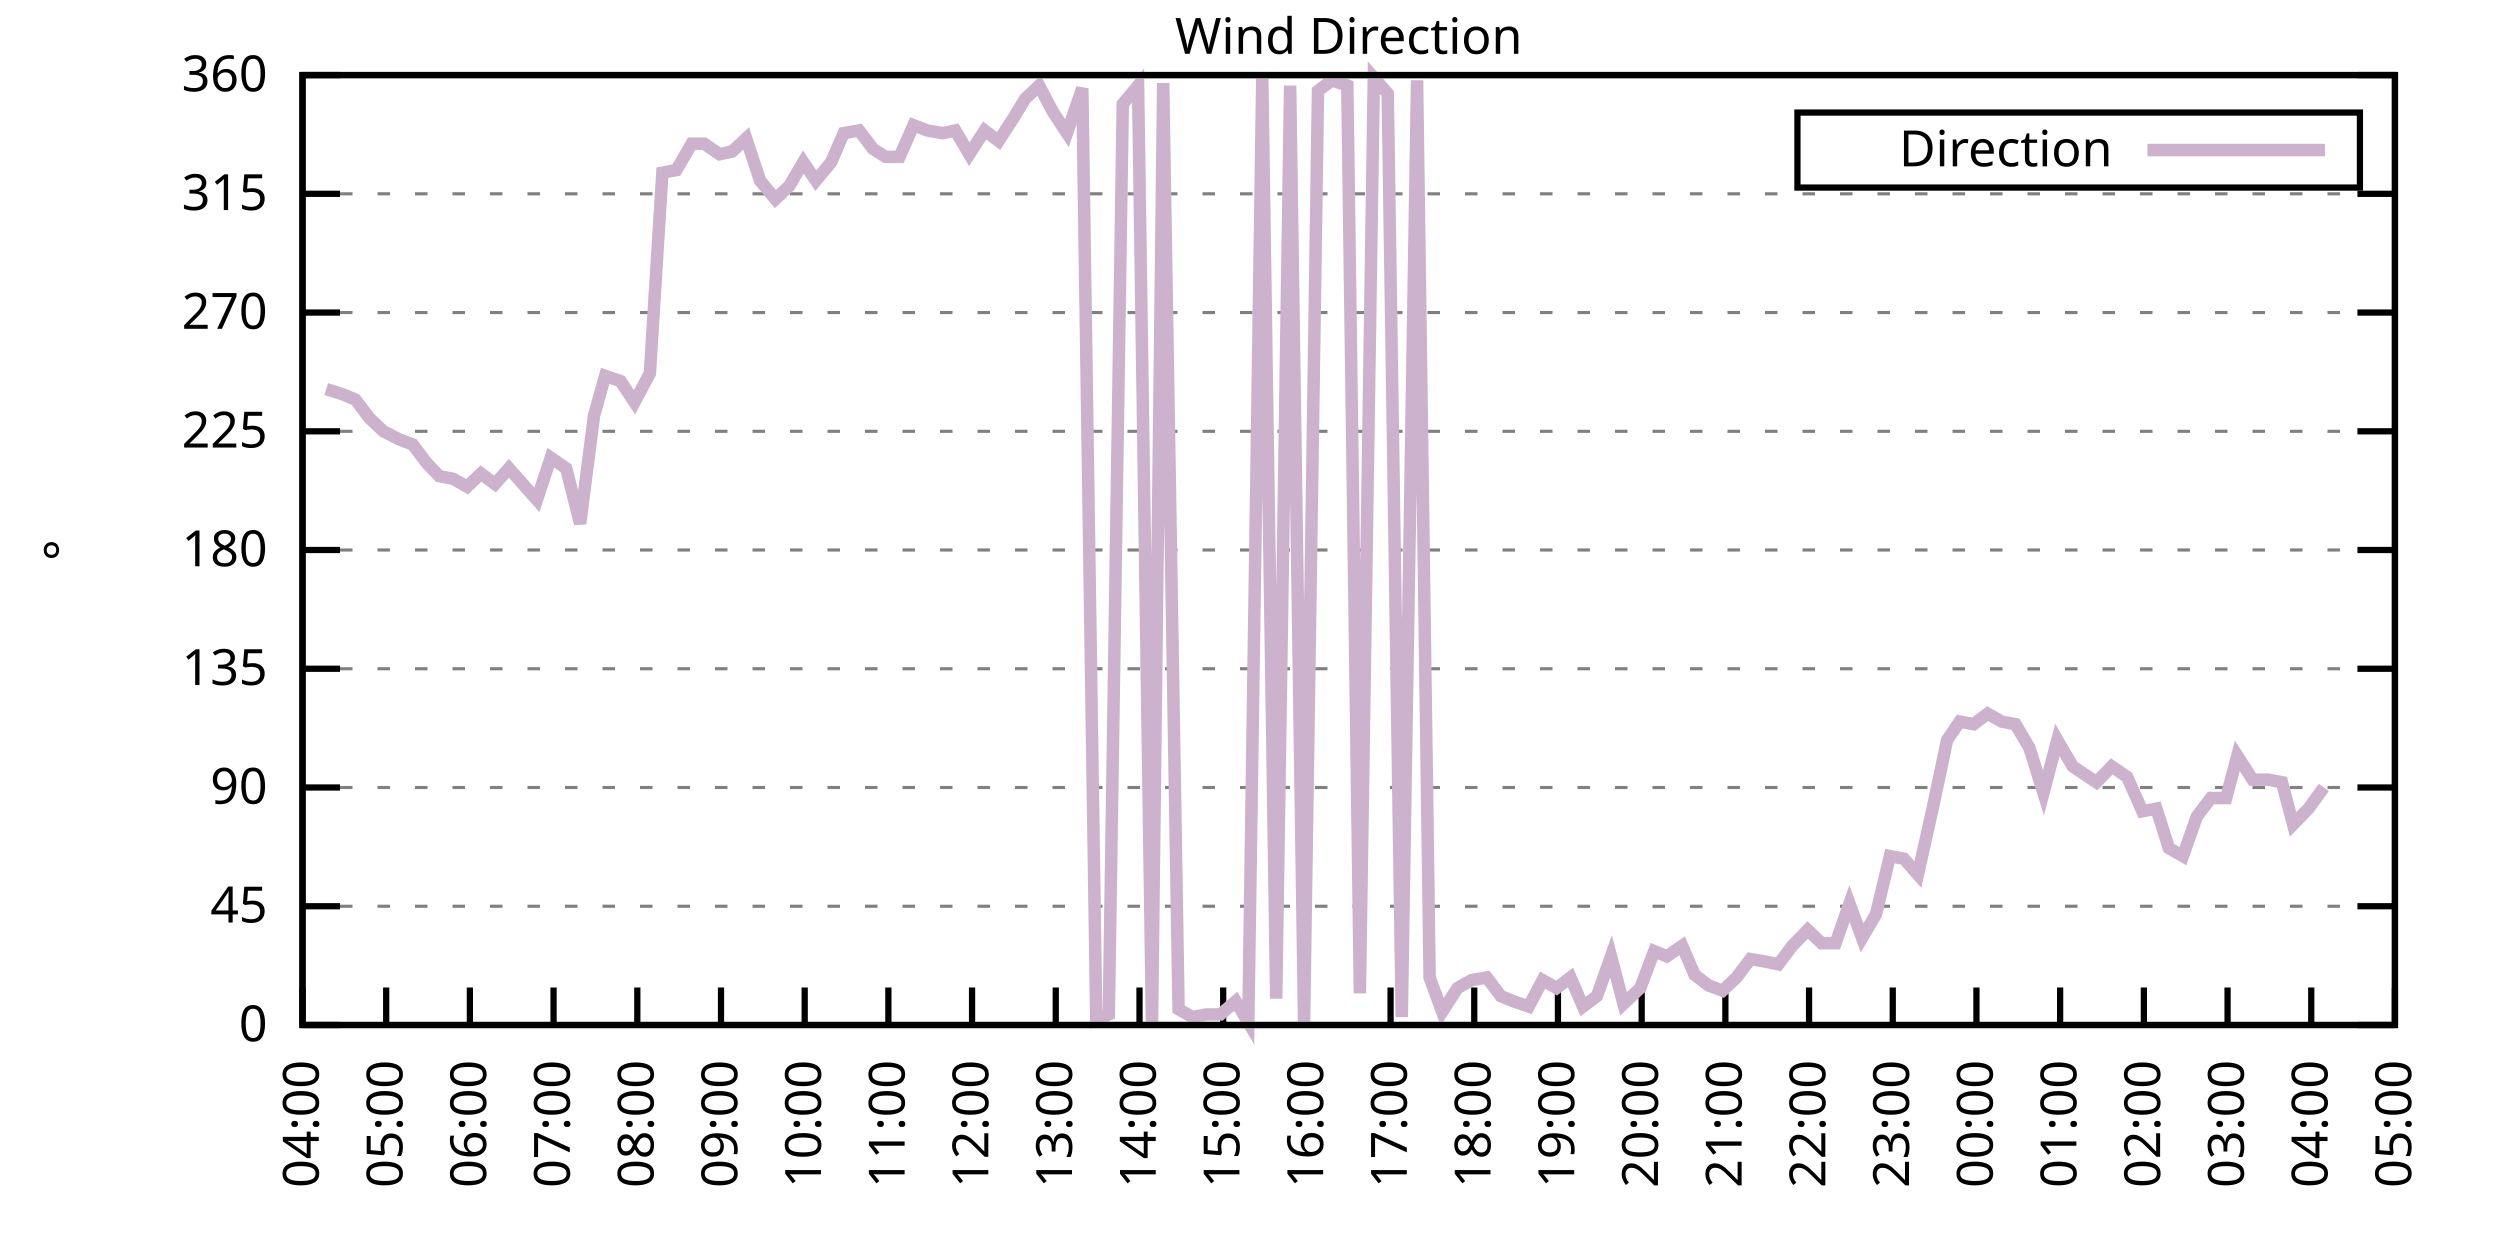
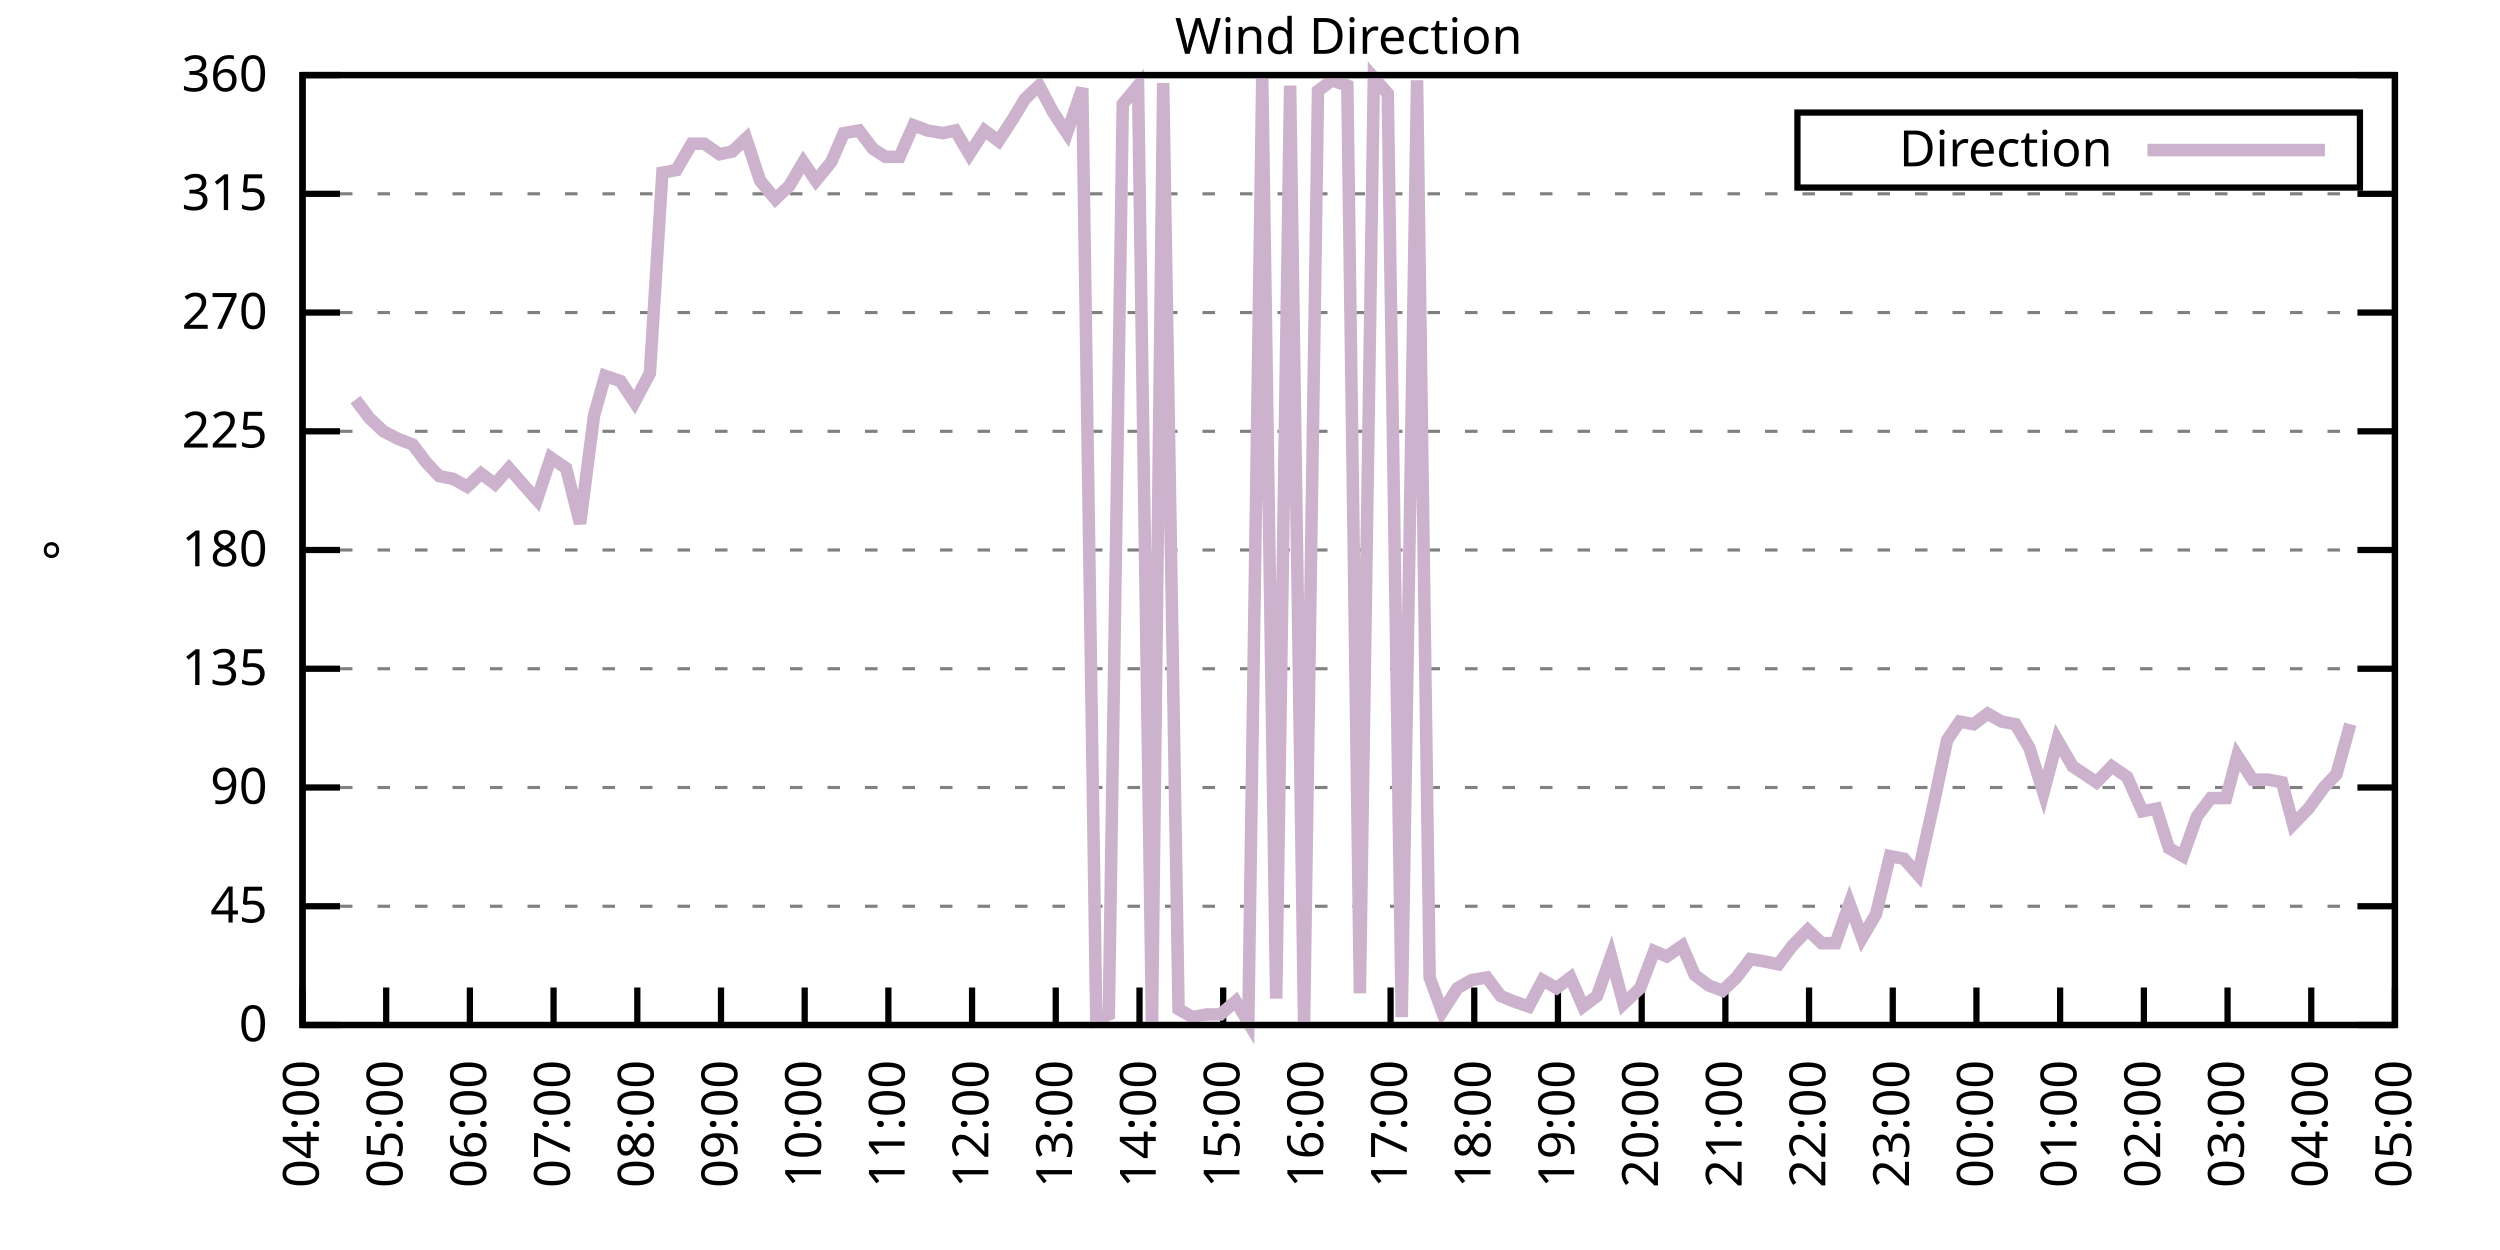
<svg xmlns="http://www.w3.org/2000/svg" xmlns:xlink="http://www.w3.org/1999/xlink" width="400" height="200" viewBox="0 0 400 200">
  <g id="gnuplot_canvas">
    <rect x="0" y="0" width="400" height="200" fill="none" />
    <defs>
      <circle id="gpDot" r="0.5" stroke-width="0.5" stroke="currentColor" />
      <path id="gpPt0" stroke-width="0.333" stroke="currentColor" d="M-1,0 h2 M0,-1 v2" />
      <path id="gpPt1" stroke-width="0.333" stroke="currentColor" d="M-1,-1 L1,1 M1,-1 L-1,1" />
      <path id="gpPt2" stroke-width="0.333" stroke="currentColor" d="M-1,0 L1,0 M0,-1 L0,1 M-1,-1 L1,1 M-1,1 L1,-1" />
      <rect id="gpPt3" stroke-width="0.333" stroke="currentColor" x="-1" y="-1" width="2" height="2" />
      <rect id="gpPt4" stroke-width="0.333" stroke="currentColor" fill="currentColor" x="-1" y="-1" width="2" height="2" />
      <circle id="gpPt5" stroke-width="0.333" stroke="currentColor" cx="0" cy="0" r="1" />
      <use xlink:href="#gpPt5" id="gpPt6" fill="currentColor" stroke="none" />
      <path id="gpPt7" stroke-width="0.333" stroke="currentColor" d="M0,-1.33 L-1.33,0.67 L1.33,0.67 z" />
      <use xlink:href="#gpPt7" id="gpPt8" fill="currentColor" stroke="none" />
      <use xlink:href="#gpPt7" id="gpPt9" stroke="currentColor" transform="rotate(180)" />
      <use xlink:href="#gpPt9" id="gpPt10" fill="currentColor" stroke="none" />
      <use xlink:href="#gpPt3" id="gpPt11" stroke="currentColor" transform="rotate(45)" />
      <use xlink:href="#gpPt11" id="gpPt12" fill="currentColor" stroke="none" />
      <path id="gpPt13" stroke-width="0.333" stroke="currentColor" d="M0,1.330 L1.265,0.411 L0.782,-1.067 L-0.782,-1.076 L-1.265,0.411 z" />
      <use xlink:href="#gpPt13" id="gpPt14" fill="currentColor" stroke="none" />
      <filter id="textbox" filterUnits="objectBoundingBox" x="0" y="0" height="1" width="1">
        <feFlood flood-color="white" flood-opacity="1" result="bgnd" />
        <feComposite in="SourceGraphic" in2="bgnd" operator="atop" />
      </filter>
      <filter id="greybox" filterUnits="objectBoundingBox" x="0" y="0" height="1" width="1">
        <feFlood flood-color="lightgrey" flood-opacity="1" result="grey" />
        <feComposite in="SourceGraphic" in2="grey" operator="atop" />
      </filter>
    </defs>
    <g fill="none" color="white" stroke="currentColor" stroke-width="1.00" stroke-linecap="butt" stroke-linejoin="miter">
</g>
    <g fill="none" color="black" stroke="currentColor" stroke-width="1.00" stroke-linecap="butt" stroke-linejoin="miter">
      <g stroke="none" shape-rendering="crispEdges">
        <polygon fill="rgb(255, 255, 255)" points="48.40,164.00 383.18,164.00 383.18,12.02 48.40,12.02 " />
      </g>
    </g>
    <g fill="none" color="black" stroke="currentColor" stroke-width="1.00" stroke-linecap="butt" stroke-linejoin="miter">
</g>
    <g fill="none" color="black" stroke="black" stroke-width="0.50" stroke-linecap="butt" stroke-linejoin="miter">
</g>
    <g fill="none" color="gray" stroke="currentColor" stroke-width="0.50" stroke-linecap="butt" stroke-linejoin="miter">
      <path stroke="gray" stroke-dasharray="2,4" class="gridline" d="M48.40,164.00 L383.19,164.00  " />
    </g>
    <g fill="none" color="gray" stroke="gray" stroke-width="1.00" stroke-linecap="butt" stroke-linejoin="miter">
</g>
    <g fill="none" color="black" stroke="currentColor" stroke-width="1.00" stroke-linecap="butt" stroke-linejoin="miter">
      <path stroke="black" d="M48.40,164.00 L54.40,164.00 M383.19,164.00 L377.19,164.00  " />
      <g transform="translate(42.80,166.60)" stroke="none" fill="black" font-family="Sans" font-size="8.00" text-anchor="end">
        <text>
          <tspan font-family="Sans"> 0</tspan>
        </text>
      </g>
    </g>
    <g fill="none" color="black" stroke="currentColor" stroke-width="1.00" stroke-linecap="butt" stroke-linejoin="miter">
</g>
    <g fill="none" color="black" stroke="black" stroke-width="0.50" stroke-linecap="butt" stroke-linejoin="miter">
</g>
    <g fill="none" color="gray" stroke="currentColor" stroke-width="0.50" stroke-linecap="butt" stroke-linejoin="miter">
      <path stroke="gray" stroke-dasharray="2,4" class="gridline" d="M48.40,145.00 L383.19,145.00  " />
    </g>
    <g fill="none" color="gray" stroke="gray" stroke-width="1.00" stroke-linecap="butt" stroke-linejoin="miter">
</g>
    <g fill="none" color="black" stroke="currentColor" stroke-width="1.00" stroke-linecap="butt" stroke-linejoin="miter">
      <path stroke="black" d="M48.40,145.00 L54.40,145.00 M383.19,145.00 L377.19,145.00  " />
      <g transform="translate(42.80,147.60)" stroke="none" fill="black" font-family="Sans" font-size="8.00" text-anchor="end">
        <text>
          <tspan font-family="Sans"> 45</tspan>
        </text>
      </g>
    </g>
    <g fill="none" color="black" stroke="currentColor" stroke-width="1.00" stroke-linecap="butt" stroke-linejoin="miter">
</g>
    <g fill="none" color="black" stroke="black" stroke-width="0.50" stroke-linecap="butt" stroke-linejoin="miter">
</g>
    <g fill="none" color="gray" stroke="currentColor" stroke-width="0.50" stroke-linecap="butt" stroke-linejoin="miter">
      <path stroke="gray" stroke-dasharray="2,4" class="gridline" d="M48.40,126.00 L383.19,126.00  " />
    </g>
    <g fill="none" color="gray" stroke="gray" stroke-width="1.00" stroke-linecap="butt" stroke-linejoin="miter">
</g>
    <g fill="none" color="black" stroke="currentColor" stroke-width="1.00" stroke-linecap="butt" stroke-linejoin="miter">
      <path stroke="black" d="M48.40,126.00 L54.40,126.00 M383.19,126.00 L377.19,126.00  " />
      <g transform="translate(42.80,128.60)" stroke="none" fill="black" font-family="Sans" font-size="8.00" text-anchor="end">
        <text>
          <tspan font-family="Sans"> 90</tspan>
        </text>
      </g>
    </g>
    <g fill="none" color="black" stroke="currentColor" stroke-width="1.00" stroke-linecap="butt" stroke-linejoin="miter">
</g>
    <g fill="none" color="black" stroke="black" stroke-width="0.50" stroke-linecap="butt" stroke-linejoin="miter">
</g>
    <g fill="none" color="gray" stroke="currentColor" stroke-width="0.50" stroke-linecap="butt" stroke-linejoin="miter">
      <path stroke="gray" stroke-dasharray="2,4" class="gridline" d="M48.40,107.00 L383.19,107.00  " />
    </g>
    <g fill="none" color="gray" stroke="gray" stroke-width="1.00" stroke-linecap="butt" stroke-linejoin="miter">
</g>
    <g fill="none" color="black" stroke="currentColor" stroke-width="1.00" stroke-linecap="butt" stroke-linejoin="miter">
      <path stroke="black" d="M48.40,107.00 L54.40,107.00 M383.19,107.00 L377.19,107.00  " />
      <g transform="translate(42.80,109.60)" stroke="none" fill="black" font-family="Sans" font-size="8.00" text-anchor="end">
        <text>
          <tspan font-family="Sans"> 135</tspan>
        </text>
      </g>
    </g>
    <g fill="none" color="black" stroke="currentColor" stroke-width="1.00" stroke-linecap="butt" stroke-linejoin="miter">
</g>
    <g fill="none" color="black" stroke="black" stroke-width="0.50" stroke-linecap="butt" stroke-linejoin="miter">
</g>
    <g fill="none" color="gray" stroke="currentColor" stroke-width="0.50" stroke-linecap="butt" stroke-linejoin="miter">
      <path stroke="gray" stroke-dasharray="2,4" class="gridline" d="M48.40,88.00 L383.19,88.00  " />
    </g>
    <g fill="none" color="gray" stroke="gray" stroke-width="1.00" stroke-linecap="butt" stroke-linejoin="miter">
</g>
    <g fill="none" color="black" stroke="currentColor" stroke-width="1.00" stroke-linecap="butt" stroke-linejoin="miter">
      <path stroke="black" d="M48.40,88.00 L54.40,88.00 M383.19,88.00 L377.19,88.00  " />
      <g transform="translate(42.80,90.60)" stroke="none" fill="black" font-family="Sans" font-size="8.00" text-anchor="end">
        <text>
          <tspan font-family="Sans"> 180</tspan>
        </text>
      </g>
    </g>
    <g fill="none" color="black" stroke="currentColor" stroke-width="1.00" stroke-linecap="butt" stroke-linejoin="miter">
</g>
    <g fill="none" color="black" stroke="black" stroke-width="0.50" stroke-linecap="butt" stroke-linejoin="miter">
</g>
    <g fill="none" color="gray" stroke="currentColor" stroke-width="0.50" stroke-linecap="butt" stroke-linejoin="miter">
      <path stroke="gray" stroke-dasharray="2,4" class="gridline" d="M48.40,69.01 L383.19,69.01  " />
    </g>
    <g fill="none" color="gray" stroke="gray" stroke-width="1.00" stroke-linecap="butt" stroke-linejoin="miter">
</g>
    <g fill="none" color="black" stroke="currentColor" stroke-width="1.00" stroke-linecap="butt" stroke-linejoin="miter">
      <path stroke="black" d="M48.40,69.01 L54.40,69.01 M383.19,69.01 L377.19,69.01  " />
      <g transform="translate(42.80,71.61)" stroke="none" fill="black" font-family="Sans" font-size="8.00" text-anchor="end">
        <text>
          <tspan font-family="Sans"> 225</tspan>
        </text>
      </g>
    </g>
    <g fill="none" color="black" stroke="currentColor" stroke-width="1.00" stroke-linecap="butt" stroke-linejoin="miter">
</g>
    <g fill="none" color="black" stroke="black" stroke-width="0.50" stroke-linecap="butt" stroke-linejoin="miter">
</g>
    <g fill="none" color="gray" stroke="currentColor" stroke-width="0.50" stroke-linecap="butt" stroke-linejoin="miter">
      <path stroke="gray" stroke-dasharray="2,4" class="gridline" d="M48.40,50.01 L383.19,50.01  " />
    </g>
    <g fill="none" color="gray" stroke="gray" stroke-width="1.00" stroke-linecap="butt" stroke-linejoin="miter">
</g>
    <g fill="none" color="black" stroke="currentColor" stroke-width="1.00" stroke-linecap="butt" stroke-linejoin="miter">
      <path stroke="black" d="M48.40,50.01 L54.40,50.01 M383.19,50.01 L377.19,50.01  " />
      <g transform="translate(42.80,52.61)" stroke="none" fill="black" font-family="Sans" font-size="8.00" text-anchor="end">
        <text>
          <tspan font-family="Sans"> 270</tspan>
        </text>
      </g>
    </g>
    <g fill="none" color="black" stroke="currentColor" stroke-width="1.00" stroke-linecap="butt" stroke-linejoin="miter">
</g>
    <g fill="none" color="black" stroke="black" stroke-width="0.50" stroke-linecap="butt" stroke-linejoin="miter">
</g>
    <g fill="none" color="gray" stroke="currentColor" stroke-width="0.50" stroke-linecap="butt" stroke-linejoin="miter">
      <path stroke="gray" stroke-dasharray="2,4" class="gridline" d="M48.40,31.01 L383.19,31.01  " />
    </g>
    <g fill="none" color="gray" stroke="gray" stroke-width="1.00" stroke-linecap="butt" stroke-linejoin="miter">
</g>
    <g fill="none" color="black" stroke="currentColor" stroke-width="1.00" stroke-linecap="butt" stroke-linejoin="miter">
      <path stroke="black" d="M48.40,31.01 L54.40,31.01 M383.19,31.01 L377.19,31.01  " />
      <g transform="translate(42.80,33.61)" stroke="none" fill="black" font-family="Sans" font-size="8.00" text-anchor="end">
        <text>
          <tspan font-family="Sans"> 315</tspan>
        </text>
      </g>
    </g>
    <g fill="none" color="black" stroke="currentColor" stroke-width="1.00" stroke-linecap="butt" stroke-linejoin="miter">
</g>
    <g fill="none" color="black" stroke="black" stroke-width="0.50" stroke-linecap="butt" stroke-linejoin="miter">
</g>
    <g fill="none" color="gray" stroke="currentColor" stroke-width="0.50" stroke-linecap="butt" stroke-linejoin="miter">
      <path stroke="gray" stroke-dasharray="2,4" class="gridline" d="M48.40,12.01 L383.19,12.01  " />
    </g>
    <g fill="none" color="gray" stroke="gray" stroke-width="1.00" stroke-linecap="butt" stroke-linejoin="miter">
</g>
    <g fill="none" color="black" stroke="currentColor" stroke-width="1.00" stroke-linecap="butt" stroke-linejoin="miter">
      <path stroke="black" d="M48.40,12.01 L54.40,12.01 M383.19,12.01 L377.19,12.01  " />
      <g transform="translate(42.80,14.61)" stroke="none" fill="black" font-family="Sans" font-size="8.00" text-anchor="end">
        <text>
          <tspan font-family="Sans"> 360</tspan>
        </text>
      </g>
    </g>
    <g fill="none" color="black" stroke="currentColor" stroke-width="1.00" stroke-linecap="butt" stroke-linejoin="miter">
      <path stroke="black" d="M48.40,164.00 L48.40,158.00  " />
      <g transform="translate(51.00,169.60) rotate(270.00)" stroke="none" fill="black" font-family="Sans" font-size="8.00" text-anchor="end">
        <text>
          <tspan font-family="Sans">04:00</tspan>
        </text>
      </g>
    </g>
    <g fill="none" color="black" stroke="currentColor" stroke-width="1.00" stroke-linecap="butt" stroke-linejoin="miter">
      <path stroke="black" d="M61.79,164.00 L61.79,158.00  " />
      <g transform="translate(64.39,169.60) rotate(270.00)" stroke="none" fill="black" font-family="Sans" font-size="8.00" text-anchor="end">
        <text>
          <tspan font-family="Sans">05:00</tspan>
        </text>
      </g>
    </g>
    <g fill="none" color="black" stroke="currentColor" stroke-width="1.00" stroke-linecap="butt" stroke-linejoin="miter">
      <path stroke="black" d="M75.18,164.00 L75.18,158.00  " />
      <g transform="translate(77.78,169.60) rotate(270.00)" stroke="none" fill="black" font-family="Sans" font-size="8.00" text-anchor="end">
        <text>
          <tspan font-family="Sans">06:00</tspan>
        </text>
      </g>
    </g>
    <g fill="none" color="black" stroke="currentColor" stroke-width="1.00" stroke-linecap="butt" stroke-linejoin="miter">
      <path stroke="black" d="M88.57,164.00 L88.57,158.00  " />
      <g transform="translate(91.17,169.60) rotate(270.00)" stroke="none" fill="black" font-family="Sans" font-size="8.00" text-anchor="end">
        <text>
          <tspan font-family="Sans">07:00</tspan>
        </text>
      </g>
    </g>
    <g fill="none" color="black" stroke="currentColor" stroke-width="1.00" stroke-linecap="butt" stroke-linejoin="miter">
      <path stroke="black" d="M101.97,164.00 L101.97,158.00  " />
      <g transform="translate(104.57,169.60) rotate(270.00)" stroke="none" fill="black" font-family="Sans" font-size="8.00" text-anchor="end">
        <text>
          <tspan font-family="Sans">08:00</tspan>
        </text>
      </g>
    </g>
    <g fill="none" color="black" stroke="currentColor" stroke-width="1.00" stroke-linecap="butt" stroke-linejoin="miter">
      <path stroke="black" d="M115.36,164.00 L115.36,158.00  " />
      <g transform="translate(117.96,169.60) rotate(270.00)" stroke="none" fill="black" font-family="Sans" font-size="8.00" text-anchor="end">
        <text>
          <tspan font-family="Sans">09:00</tspan>
        </text>
      </g>
    </g>
    <g fill="none" color="black" stroke="currentColor" stroke-width="1.00" stroke-linecap="butt" stroke-linejoin="miter">
      <path stroke="black" d="M128.75,164.00 L128.75,158.00  " />
      <g transform="translate(131.35,169.60) rotate(270.00)" stroke="none" fill="black" font-family="Sans" font-size="8.00" text-anchor="end">
        <text>
          <tspan font-family="Sans">10:00</tspan>
        </text>
      </g>
    </g>
    <g fill="none" color="black" stroke="currentColor" stroke-width="1.00" stroke-linecap="butt" stroke-linejoin="miter">
      <path stroke="black" d="M142.14,164.00 L142.14,158.00  " />
      <g transform="translate(144.74,169.60) rotate(270.00)" stroke="none" fill="black" font-family="Sans" font-size="8.00" text-anchor="end">
        <text>
          <tspan font-family="Sans">11:00</tspan>
        </text>
      </g>
    </g>
    <g fill="none" color="black" stroke="currentColor" stroke-width="1.00" stroke-linecap="butt" stroke-linejoin="miter">
      <path stroke="black" d="M155.53,164.00 L155.53,158.00  " />
      <g transform="translate(158.13,169.60) rotate(270.00)" stroke="none" fill="black" font-family="Sans" font-size="8.00" text-anchor="end">
        <text>
          <tspan font-family="Sans">12:00</tspan>
        </text>
      </g>
    </g>
    <g fill="none" color="black" stroke="currentColor" stroke-width="1.00" stroke-linecap="butt" stroke-linejoin="miter">
      <path stroke="black" d="M168.92,164.00 L168.92,158.00  " />
      <g transform="translate(171.52,169.60) rotate(270.00)" stroke="none" fill="black" font-family="Sans" font-size="8.00" text-anchor="end">
        <text>
          <tspan font-family="Sans">13:00</tspan>
        </text>
      </g>
    </g>
    <g fill="none" color="black" stroke="currentColor" stroke-width="1.00" stroke-linecap="butt" stroke-linejoin="miter">
      <path stroke="black" d="M182.32,164.00 L182.32,158.00  " />
      <g transform="translate(184.92,169.60) rotate(270.00)" stroke="none" fill="black" font-family="Sans" font-size="8.00" text-anchor="end">
        <text>
          <tspan font-family="Sans">14:00</tspan>
        </text>
      </g>
    </g>
    <g fill="none" color="black" stroke="currentColor" stroke-width="1.00" stroke-linecap="butt" stroke-linejoin="miter">
      <path stroke="black" d="M195.71,164.00 L195.71,158.00  " />
      <g transform="translate(198.31,169.60) rotate(270.00)" stroke="none" fill="black" font-family="Sans" font-size="8.00" text-anchor="end">
        <text>
          <tspan font-family="Sans">15:00</tspan>
        </text>
      </g>
    </g>
    <g fill="none" color="black" stroke="currentColor" stroke-width="1.00" stroke-linecap="butt" stroke-linejoin="miter">
      <path stroke="black" d="M209.10,164.00 L209.10,158.00  " />
      <g transform="translate(211.70,169.60) rotate(270.00)" stroke="none" fill="black" font-family="Sans" font-size="8.00" text-anchor="end">
        <text>
          <tspan font-family="Sans">16:00</tspan>
        </text>
      </g>
    </g>
    <g fill="none" color="black" stroke="currentColor" stroke-width="1.00" stroke-linecap="butt" stroke-linejoin="miter">
      <path stroke="black" d="M222.49,164.00 L222.49,158.00  " />
      <g transform="translate(225.09,169.60) rotate(270.00)" stroke="none" fill="black" font-family="Sans" font-size="8.00" text-anchor="end">
        <text>
          <tspan font-family="Sans">17:00</tspan>
        </text>
      </g>
    </g>
    <g fill="none" color="black" stroke="currentColor" stroke-width="1.00" stroke-linecap="butt" stroke-linejoin="miter">
      <path stroke="black" d="M235.88,164.00 L235.88,158.00  " />
      <g transform="translate(238.48,169.60) rotate(270.00)" stroke="none" fill="black" font-family="Sans" font-size="8.00" text-anchor="end">
        <text>
          <tspan font-family="Sans">18:00</tspan>
        </text>
      </g>
    </g>
    <g fill="none" color="black" stroke="currentColor" stroke-width="1.00" stroke-linecap="butt" stroke-linejoin="miter">
      <path stroke="black" d="M249.27,164.00 L249.27,158.00  " />
      <g transform="translate(251.87,169.60) rotate(270.00)" stroke="none" fill="black" font-family="Sans" font-size="8.00" text-anchor="end">
        <text>
          <tspan font-family="Sans">19:00</tspan>
        </text>
      </g>
    </g>
    <g fill="none" color="black" stroke="currentColor" stroke-width="1.00" stroke-linecap="butt" stroke-linejoin="miter">
      <path stroke="black" d="M262.67,164.00 L262.67,158.00  " />
      <g transform="translate(265.27,169.60) rotate(270.00)" stroke="none" fill="black" font-family="Sans" font-size="8.00" text-anchor="end">
        <text>
          <tspan font-family="Sans">20:00</tspan>
        </text>
      </g>
    </g>
    <g fill="none" color="black" stroke="currentColor" stroke-width="1.00" stroke-linecap="butt" stroke-linejoin="miter">
      <path stroke="black" d="M276.06,164.00 L276.06,158.00  " />
      <g transform="translate(278.66,169.60) rotate(270.00)" stroke="none" fill="black" font-family="Sans" font-size="8.00" text-anchor="end">
        <text>
          <tspan font-family="Sans">21:00</tspan>
        </text>
      </g>
    </g>
    <g fill="none" color="black" stroke="currentColor" stroke-width="1.00" stroke-linecap="butt" stroke-linejoin="miter">
      <path stroke="black" d="M289.45,164.00 L289.45,158.00  " />
      <g transform="translate(292.05,169.60) rotate(270.00)" stroke="none" fill="black" font-family="Sans" font-size="8.00" text-anchor="end">
        <text>
          <tspan font-family="Sans">22:00</tspan>
        </text>
      </g>
    </g>
    <g fill="none" color="black" stroke="currentColor" stroke-width="1.00" stroke-linecap="butt" stroke-linejoin="miter">
      <path stroke="black" d="M302.84,164.00 L302.84,158.00  " />
      <g transform="translate(305.44,169.60) rotate(270.00)" stroke="none" fill="black" font-family="Sans" font-size="8.00" text-anchor="end">
        <text>
          <tspan font-family="Sans">23:00</tspan>
        </text>
      </g>
    </g>
    <g fill="none" color="black" stroke="currentColor" stroke-width="1.00" stroke-linecap="butt" stroke-linejoin="miter">
      <path stroke="black" d="M316.23,164.00 L316.23,158.00  " />
      <g transform="translate(318.83,169.60) rotate(270.00)" stroke="none" fill="black" font-family="Sans" font-size="8.00" text-anchor="end">
        <text>
          <tspan font-family="Sans">00:00</tspan>
        </text>
      </g>
    </g>
    <g fill="none" color="black" stroke="currentColor" stroke-width="1.00" stroke-linecap="butt" stroke-linejoin="miter">
      <path stroke="black" d="M329.62,164.00 L329.62,158.00  " />
      <g transform="translate(332.22,169.60) rotate(270.00)" stroke="none" fill="black" font-family="Sans" font-size="8.00" text-anchor="end">
        <text>
          <tspan font-family="Sans">01:00</tspan>
        </text>
      </g>
    </g>
    <g fill="none" color="black" stroke="currentColor" stroke-width="1.00" stroke-linecap="butt" stroke-linejoin="miter">
      <path stroke="black" d="M343.02,164.00 L343.02,158.00  " />
      <g transform="translate(345.62,169.60) rotate(270.00)" stroke="none" fill="black" font-family="Sans" font-size="8.00" text-anchor="end">
        <text>
          <tspan font-family="Sans">02:00</tspan>
        </text>
      </g>
    </g>
    <g fill="none" color="black" stroke="currentColor" stroke-width="1.00" stroke-linecap="butt" stroke-linejoin="miter">
      <path stroke="black" d="M356.41,164.00 L356.41,158.00  " />
      <g transform="translate(359.01,169.60) rotate(270.00)" stroke="none" fill="black" font-family="Sans" font-size="8.00" text-anchor="end">
        <text>
          <tspan font-family="Sans">03:00</tspan>
        </text>
      </g>
    </g>
    <g fill="none" color="black" stroke="currentColor" stroke-width="1.00" stroke-linecap="butt" stroke-linejoin="miter">
      <path stroke="black" d="M369.80,164.00 L369.80,158.00  " />
      <g transform="translate(372.40,169.60) rotate(270.00)" stroke="none" fill="black" font-family="Sans" font-size="8.00" text-anchor="end">
        <text>
          <tspan font-family="Sans">04:00</tspan>
        </text>
      </g>
    </g>
    <g fill="none" color="black" stroke="currentColor" stroke-width="1.00" stroke-linecap="butt" stroke-linejoin="miter">
      <path stroke="black" d="M383.19,164.00 L383.19,158.00  " />
      <g transform="translate(385.79,169.60) rotate(270.00)" stroke="none" fill="black" font-family="Sans" font-size="8.00" text-anchor="end">
        <text>
          <tspan font-family="Sans">05:00</tspan>
        </text>
      </g>
    </g>
    <g fill="none" color="black" stroke="currentColor" stroke-width="1.00" stroke-linecap="butt" stroke-linejoin="miter">
</g>
    <g fill="none" color="black" stroke="currentColor" stroke-width="1.00" stroke-linecap="butt" stroke-linejoin="miter">
      <path stroke="black" d="M48.40,12.01 L48.40,164.00 L383.19,164.00 L383.19,12.01 L48.40,12.01 Z  " />
    </g>
    <g fill="none" color="black" stroke="currentColor" stroke-width="1.00" stroke-linecap="butt" stroke-linejoin="miter">
</g>
    <g fill="none" color="black" stroke="currentColor" stroke-width="1.00" stroke-linecap="butt" stroke-linejoin="miter">
      <path stroke="black" d="M287.59,30.01 L287.59,18.01 L377.59,18.01 L377.59,30.01 L287.59,30.01 Z  " />
    </g>
    <g id="Wind_direction_plot_1">
      <g fill="none" color="white" stroke="black" stroke-width="2.00" stroke-linecap="butt" stroke-linejoin="miter">
</g>
      <g fill="none" color="black" stroke="currentColor" stroke-width="2.00" stroke-linecap="butt" stroke-linejoin="miter">
        <g transform="translate(337.99,26.61)" stroke="none" fill="black" font-family="Sans" font-size="8.00" text-anchor="end">
          <text>
            <tspan font-family="Sans">Direction</tspan>
          </text>
        </g>
      </g>
      <g fill="none" color="black" stroke="currentColor" stroke-width="2.00" stroke-linecap="butt" stroke-linejoin="miter">
-         <path stroke="rgb(204, 178, 204)" d="M343.59,24.01 L371.99,24.01 M52.19,62.25 L54.87,63.10 L56.88,63.94 L59.11,66.90 L61.35,69.01 L63.80,70.27   L66.03,71.12 L68.26,74.07 L70.27,76.18 L72.50,76.61 L74.74,77.87 L76.97,75.76 L79.20,77.45 L81.43,74.92   L83.66,77.45 L85.90,79.98 L88.13,73.23 L90.58,74.92 L92.82,83.78 L95.05,66.47 L96.83,60.14 L99.29,60.98   L101.52,64.36 L103.98,59.72 L105.98,27.63 L108.22,27.21 L110.67,22.99 L112.68,22.99 L115.13,24.68 L117.14,24.25   L119.38,22.14 L121.61,28.90 L124.06,31.85 L126.29,29.74 L128.53,25.94 L130.54,28.90 L132.99,25.94 L135.00,21.30   L137.45,20.88 L139.69,23.83 L141.69,25.10 L143.93,25.10 L146.16,20.03 L148.39,20.88 L150.85,21.30 L152.85,20.88   L155.09,24.68 L157.54,20.88 L159.77,22.56 L162.23,18.77 L164.01,15.81 L166.25,13.70 L168.48,17.92 L170.71,21.30   L173.17,14.12 L175.40,163.16 L177.41,162.31 L179.64,16.65 L182.09,13.70 L184.32,164.00 L186.11,13.28 L188.57,161.47   L190.80,162.73 L193.03,162.31 L195.26,162.31 L197.72,160.20 L199.73,163.58 L201.96,12.43 L204.19,159.78 L206.42,13.70   L208.65,163.58 L210.88,14.54 L213.12,12.85 L215.57,13.70 L217.58,158.93 L219.81,12.43 L222.04,14.97 L224.28,162.73   L226.73,12.85 L228.74,156.40 L230.75,161.89 L233.20,158.09 L235.44,156.82 L237.89,156.40 L240.12,159.36 L242.13,160.20   L244.59,161.04 L246.82,156.82 L249.05,158.09 L251.28,156.40 L253.29,161.04 L255.52,159.36 L257.76,153.02 L259.76,160.62   L262.44,158.09 L264.67,152.18 L266.68,153.02 L269.14,151.33 L271.15,155.98 L273.38,157.67 L275.61,158.51 L277.84,156.40   L280.07,153.45 L282.53,153.87 L284.54,154.29 L286.77,151.33 L289.23,148.80 L291.46,150.91 L293.69,150.91 L295.92,144.58   L297.93,150.07 L300.16,146.27 L302.39,136.98 L304.63,137.40 L306.86,139.93 L309.31,128.96 L311.54,118.40 L313.55,115.45   L315.79,115.87 L318.02,114.18 L320.25,115.45 L322.48,115.87 L324.71,119.67 L326.95,126.85 L329.18,118.40 L331.63,122.62   L335.43,125.16 L337.88,122.62 L340.34,124.31 L342.79,129.80 L345.02,129.38 L347.03,135.71 L349.26,136.98 L351.50,130.65   L353.73,127.69 L356.18,127.69 L357.97,120.94 L360.42,124.74 L362.88,124.74 L365.11,125.16 L366.90,131.91 L369.35,129.38   L371.81,126.00  " />
+         <path stroke="rgb(204, 178, 204)" d="M343.59,24.01 L371.99,24.01 M56.88,63.94 L59.11,66.90 L61.35,69.01 L63.80,70.27 L66.03,71.12 L68.26,74.07   L70.27,76.18 L72.50,76.61 L74.74,77.87 L76.97,75.76 L79.20,77.45 L81.43,74.92 L83.66,77.45 L85.90,79.98   L88.13,73.23 L90.58,74.92 L92.82,83.78 L95.05,66.47 L96.83,60.14 L99.29,60.98 L101.52,64.36 L103.98,59.72   L105.98,27.63 L108.22,27.21 L110.67,22.99 L112.68,22.99 L115.13,24.68 L117.14,24.25 L119.38,22.14 L121.61,28.90   L124.06,31.85 L126.29,29.74 L128.53,25.94 L130.54,28.90 L132.99,25.94 L135.00,21.30 L137.45,20.88 L139.69,23.83   L141.69,25.10 L143.93,25.10 L146.16,20.03 L148.39,20.88 L150.85,21.30 L152.85,20.88 L155.09,24.68 L157.54,20.88   L159.77,22.56 L162.23,18.77 L164.01,15.81 L166.25,13.70 L168.48,17.92 L170.71,21.30 L173.17,14.12 L175.40,163.16   L177.41,162.31 L179.64,16.65 L182.09,13.70 L184.32,164.00 L186.11,13.28 L188.57,161.47 L190.80,162.73 L193.03,162.31   L195.26,162.31 L197.72,160.20 L199.73,163.58 L201.96,12.43 L204.19,159.78 L206.42,13.70 L208.65,163.58 L210.88,14.54   L213.12,12.85 L215.57,13.70 L217.58,158.93 L219.81,12.43 L222.04,14.97 L224.28,162.73 L226.73,12.85 L228.74,156.40   L230.75,161.89 L233.20,158.09 L235.44,156.82 L237.89,156.40 L240.12,159.36 L242.13,160.20 L244.59,161.04 L246.82,156.82   L249.05,158.09 L251.28,156.40 L253.29,161.04 L255.52,159.36 L257.76,153.02 L259.76,160.62 L262.44,158.09 L264.67,152.18   L266.68,153.02 L269.14,151.33 L271.15,155.98 L273.38,157.67 L275.61,158.51 L277.84,156.40 L280.07,153.45 L282.53,153.87   L284.54,154.29 L286.77,151.33 L289.23,148.80 L291.46,150.91 L293.69,150.91 L295.92,144.58 L297.93,150.07 L300.16,146.27   L302.39,136.98 L304.63,137.40 L306.86,139.93 L309.31,128.96 L311.54,118.40 L313.55,115.45 L315.79,115.87 L318.02,114.18   L320.25,115.45 L322.48,115.87 L324.71,119.67 L326.95,126.85 L329.18,118.40 L331.63,122.62 L335.43,125.16 L337.88,122.62   L340.34,124.31 L342.79,129.80 L345.02,129.38 L347.03,135.71 L349.26,136.98 L351.50,130.65 L353.73,127.69 L356.18,127.69   L357.97,120.94 L360.42,124.74 L362.88,124.74 L365.11,125.16 L366.90,131.91 L369.35,129.38 L371.81,126.00 L373.82,123.89   L376.05,115.87  " />
      </g>
    </g>
    <g fill="none" color="black" stroke="currentColor" stroke-width="2.00" stroke-linecap="butt" stroke-linejoin="miter">
</g>
    <g fill="none" color="black" stroke="black" stroke-width="1.00" stroke-linecap="butt" stroke-linejoin="miter">
</g>
    <g fill="none" color="black" stroke="currentColor" stroke-width="1.00" stroke-linecap="butt" stroke-linejoin="miter">
      <path stroke="black" d="M48.40,12.01 L48.40,164.00 L383.19,164.00 L383.19,12.01 L48.40,12.01 Z  " />
      <g transform="translate(12.80,88.01) rotate(270.00)" stroke="none" fill="black" font-family="Sans" font-size="8.00" text-anchor="middle">
        <text>
          <tspan font-family="Sans">°</tspan>
        </text>
      </g>
    </g>
    <g fill="none" color="black" stroke="currentColor" stroke-width="1.00" stroke-linecap="butt" stroke-linejoin="miter">
</g>
    <g fill="none" color="black" stroke="currentColor" stroke-width="1.00" stroke-linecap="butt" stroke-linejoin="miter">
      <g transform="translate(215.79,8.61)" stroke="none" fill="black" font-family="Sans" font-size="8.00" text-anchor="middle">
        <text>
          <tspan font-family="Sans">Wind Direction</tspan>
        </text>
      </g>
    </g>
    <g fill="none" color="black" stroke="currentColor" stroke-width="1.00" stroke-linecap="butt" stroke-linejoin="miter">
</g>
  </g>
</svg>
